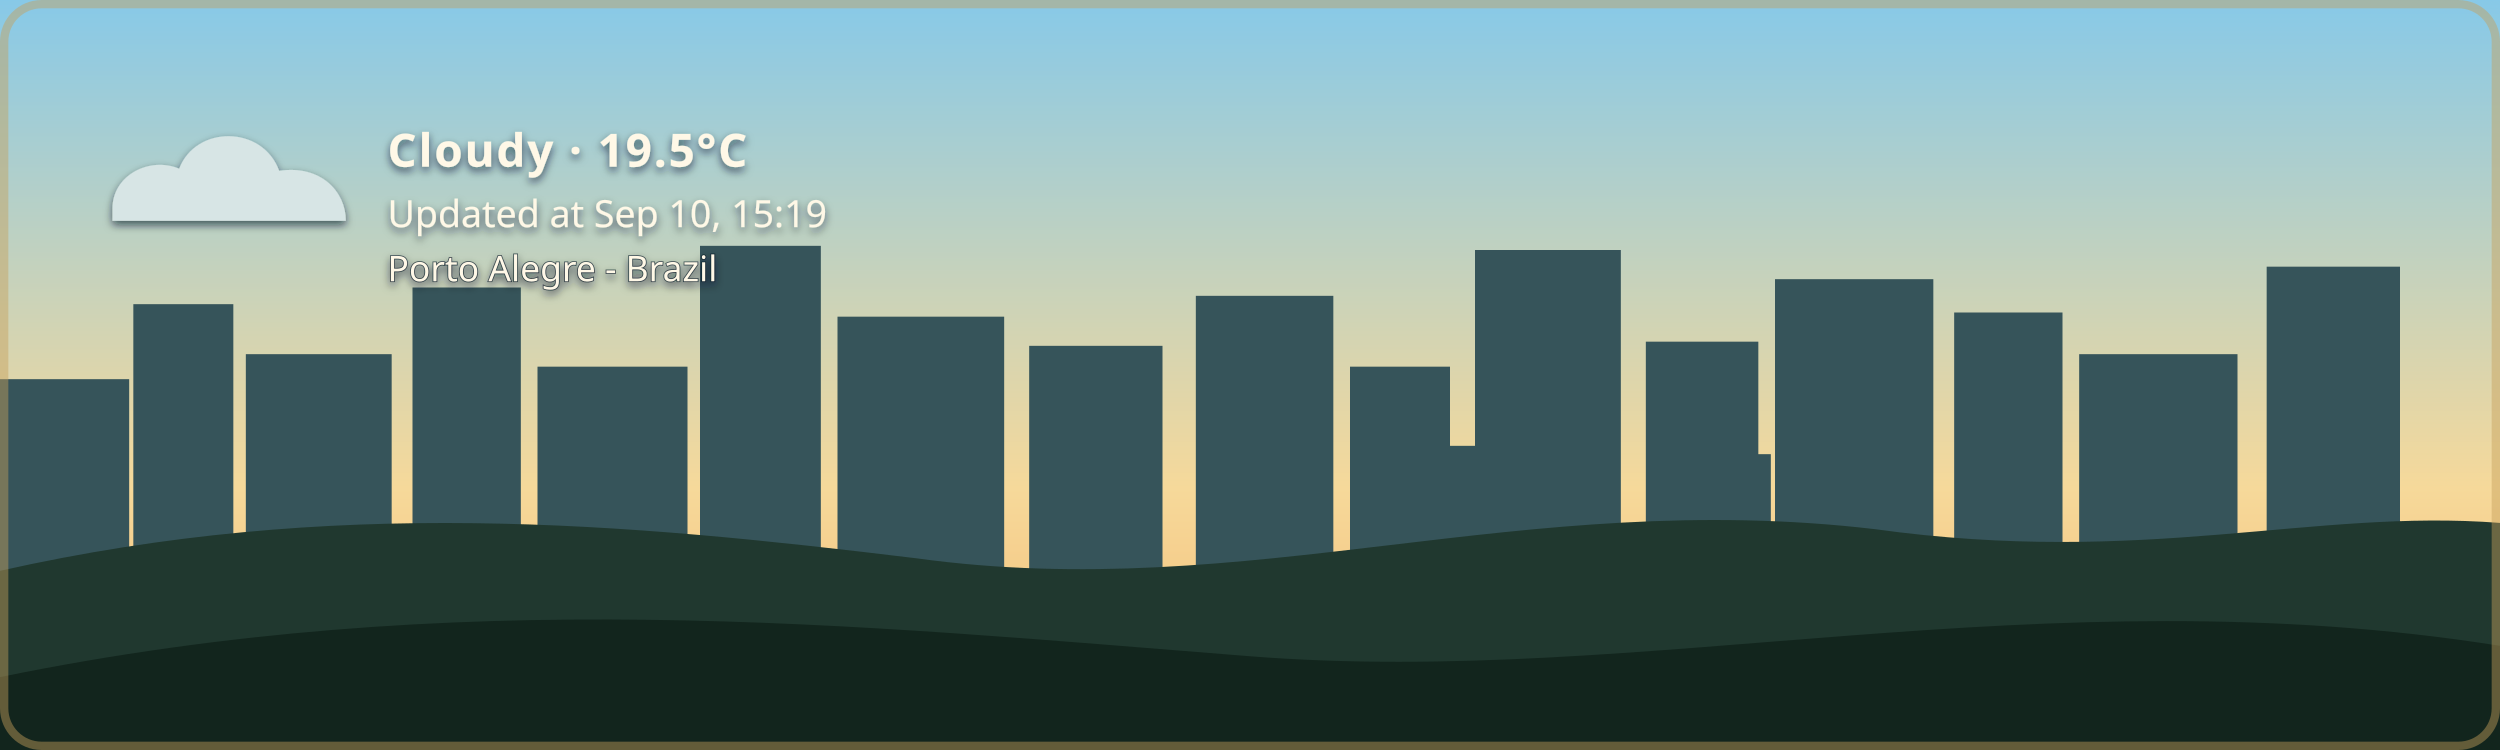
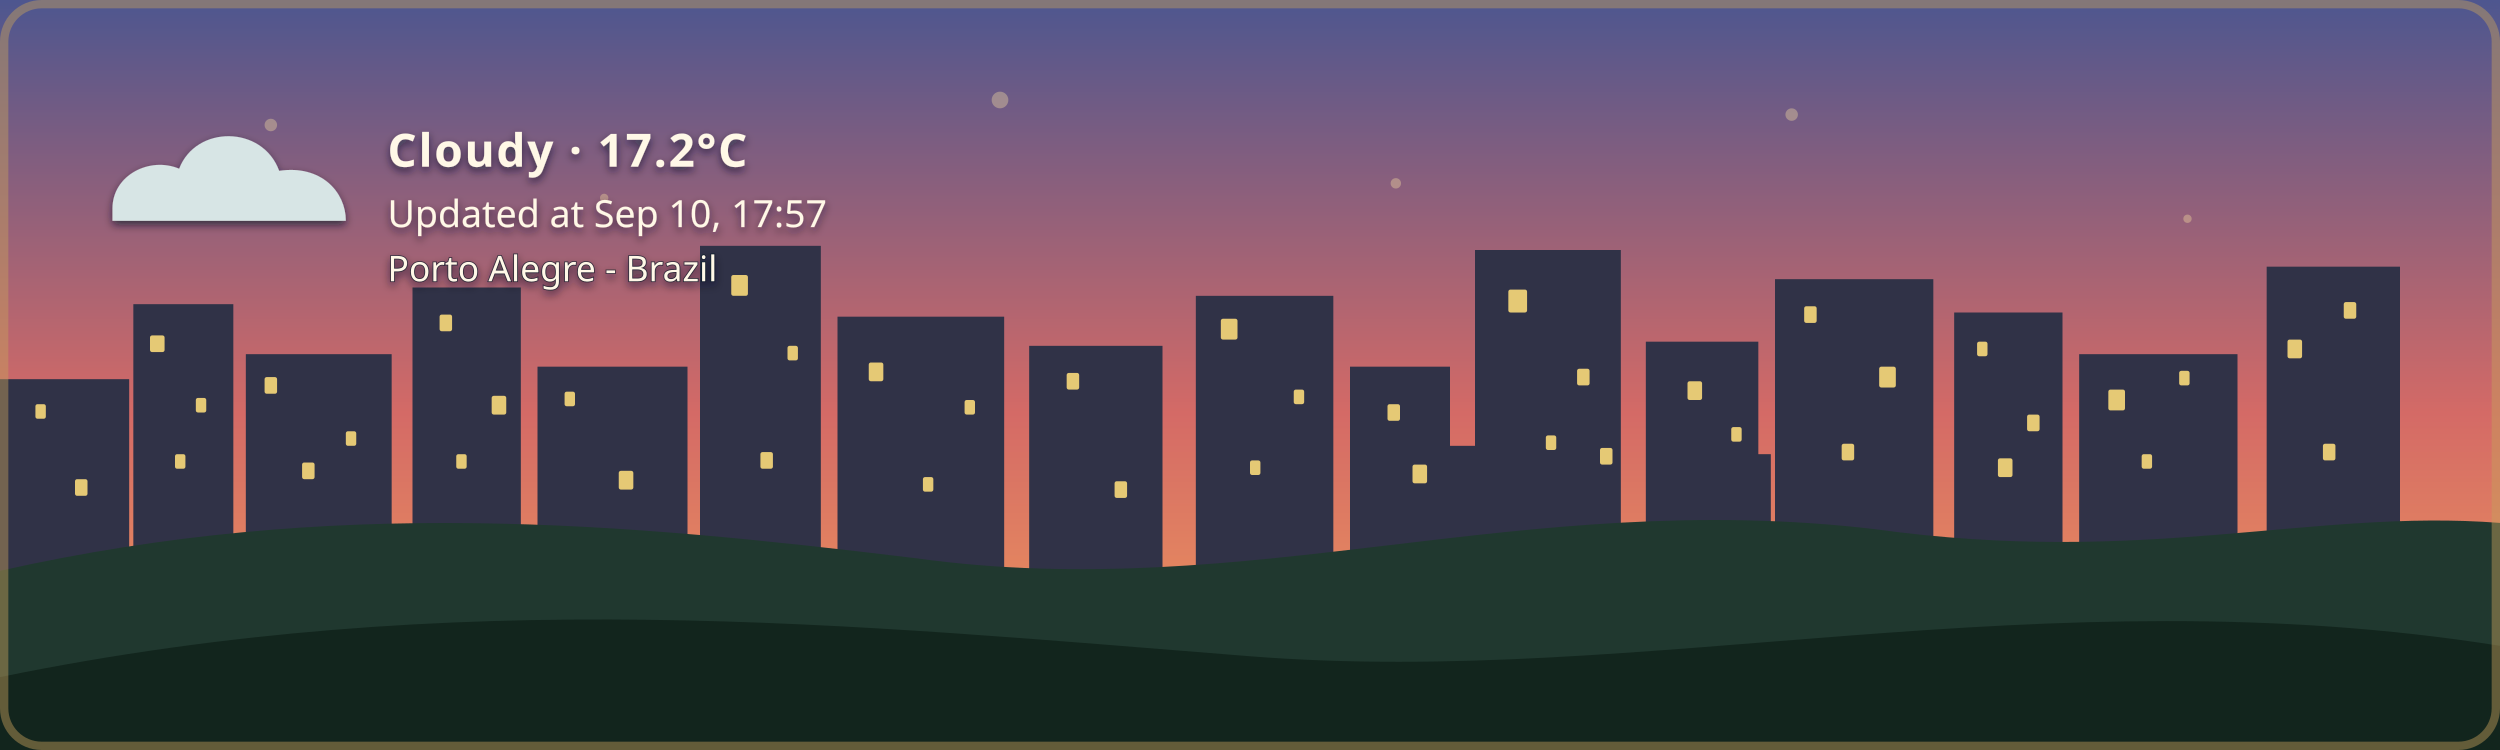
- <svg xmlns="http://www.w3.org/2000/svg" width="1200" height="360" viewBox="0 0 1200 360" role="img" aria-labelledby="title description" class="github-time-day weather-cloudy alert-none" data-temperature="19.5°C" lang="en-US">
+ <svg xmlns="http://www.w3.org/2000/svg" width="1200" height="360" viewBox="0 0 1200 360" role="img" aria-labelledby="title description" class="github-time-sunset weather-cloudy alert-none" data-temperature="17.2°C" lang="en-US">
  <defs>
    <linearGradient id="daySky" x1="0" y1="0" x2="0" y2="1">
      <stop offset="0%" stop-color="#87c9e8" />
      <stop offset="65%" stop-color="#f6d99a" />
      <stop offset="100%" stop-color="#f4b66e" />
    </linearGradient>
    <linearGradient id="sunsetSky" x1="0" y1="0" x2="0" y2="1">
      <stop offset="0%" stop-color="#4d568f" />
      <stop offset="55%" stop-color="#d46a66" />
      <stop offset="100%" stop-color="#f4a259" />
    </linearGradient>
    <linearGradient id="nightSky" x1="0" y1="0" x2="0" y2="1">
      <stop offset="0%" stop-color="#071426" />
      <stop offset="60%" stop-color="#102c46" />
      <stop offset="100%" stop-color="#244b4a" />
    </linearGradient>
    <linearGradient id="dawnSky" x1="0" y1="0" x2="0" y2="1">
      <stop offset="0%" stop-color="#766b9f" />
      <stop offset="55%" stop-color="#d7939b" />
      <stop offset="100%" stop-color="#f4c280" />
    </linearGradient>
    <radialGradient id="weatherSunFill" cx="35%" cy="30%" r="72%">
      <stop offset="0%" stop-color="#fff4b8" />
      <stop offset="58%" stop-color="#ffdc7a" />
      <stop offset="100%" stop-color="#f2b84f" />
    </radialGradient>
    <linearGradient id="weatherMoonFill" x1="0" y1="0" x2="1" y2="1">
      <stop offset="0%" stop-color="#fff4bd" />
      <stop offset="62%" stop-color="#ffe08a" />
      <stop offset="100%" stop-color="#e9b957" />
    </linearGradient>
    <filter id="weatherContentShadow" x="-20" y="-20" width="500" height="180" filterUnits="userSpaceOnUse">
      <feGaussianBlur in="SourceAlpha" stdDeviation="2" result="shadowBlur" />
      <feOffset in="shadowBlur" dx="0" dy="2" result="shadowOffset" />
      <feFlood flood-color="#071426" flood-opacity="0.65" result="shadowColor" />
      <feComposite in="shadowColor" in2="shadowOffset" operator="in" result="shadow" />
      <feMerge>
        <feMergeNode in="shadow" />
        <feMergeNode in="SourceGraphic" />
      </feMerge>
    </filter>
  </defs>
  <style>
    /* The sky state is updated by the GitHub Action based on local time. */

    .sky {
      animation: none !important;
    }

    .github-time-day .day-sky,
    .github-time-sunset .sunset-sky,
    .github-time-night .night-sky,
    .github-time-dawn .dawn-sky {
      opacity: 1;
    }

    .github-time-day .sunset-sky,
    .github-time-day .night-sky,
    .github-time-day .dawn-sky,
    .github-time-sunset .day-sky,
    .github-time-sunset .night-sky,
    .github-time-sunset .dawn-sky,
    .github-time-night .day-sky,
    .github-time-night .sunset-sky,
    .github-time-night .dawn-sky,
    .github-time-dawn .day-sky,
    .github-time-dawn .sunset-sky,
    .github-time-dawn .night-sky {
      opacity: 0;
    }

    .github-time-day .day-sky,
    .github-time-sunset .sunset-sky,
    .github-time-night .night-sky,
    .github-time-dawn .dawn-sky {
      animation: sky-fade-in 2.5s ease both !important;
    }

    .weather-effect {
      display: none;
    }

    .github-time-night.weather-clear .weather-moon,
    .github-time-day.weather-clear .weather-sun,
    .github-time-sunset.weather-clear .weather-sun,
    .github-time-dawn.weather-clear .weather-sun,
    .weather-cloudy .weather-cloud,
    .weather-rain .weather-cloud,
    .weather-rain .weather-rainfall,
    .weather-wind-rain .weather-cloud,
    .weather-wind-rain .weather-wind,
    .weather-wind-rain .weather-wind-rainfall,
    .weather-storm .weather-cloud,
    .weather-storm .weather-rainfall,
    .weather-storm .weather-lightning,
    .weather-snow .weather-cloud,
    .weather-snow .weather-snowfall {
      display: block;
    }

    .weather-sun {
      transform-box: fill-box;
      transform-origin: center;
      animation: weather-pulse 4s ease-in-out infinite;
    }

    .weather-moon {
      animation: moon-glow 4s ease-in-out infinite;
    }

    .weather-cloud path {
      animation: cloud-drift 8s ease-in-out infinite alternate;
    }

    .weather-rainfall path {
      animation: rain-fall 1.4s linear infinite;
    }

    .weather-rainfall path:nth-child(2) {
      animation-delay: 0.35s;
    }

    .weather-rainfall path:nth-child(3) {
      animation-delay: 0.7s;
    }

    .weather-wind-rainfall path {
      animation: wind-rain-fall 1.15s linear infinite;
    }

    .weather-wind-rainfall path:nth-child(2) {
      animation-delay: 0.3s;
    }

    .weather-wind-rainfall path:nth-child(3) {
      animation-delay: 0.6s;
    }

    .weather-wind path {
      animation: wind-sweep 1.8s ease-in-out infinite;
    }

    .weather-wind path:nth-child(2) {
      animation-delay: 0.45s;
    }

    .weather-snowfall circle {
      animation: snow-fall 3s ease-in-out infinite;
    }

    .weather-snowfall circle:nth-child(2) {
      animation-delay: 1s;
    }

    .weather-snowfall circle:nth-child(3) {
      animation-delay: 2s;
    }

    .weather-lightning {
      animation: lightning-flash 4s ease-in-out infinite;
    }

    svg.github-time-day .city-back,
    svg.github-time-day .city-mid {
      fill: #36545a;
    }

    svg.github-time-sunset .city-back,
    svg.github-time-sunset .city-mid {
      fill: #303247;
    }

    svg.github-time-night .city-back,
    svg.github-time-night .city-mid {
      fill: #08131d;
    }

    svg.github-time-dawn .city-back,
    svg.github-time-dawn .city-mid {
      fill: #404158;
    }

    .city-window {
      opacity: 0;
      fill: #f8d97a;
    }

    svg.github-time-night .city-window,
    svg.github-time-dawn .city-window,
    svg.github-time-sunset .city-window {
      opacity: 0.9;
    }

    .city-window rect {
      animation: city-window-toggle-a 20s steps(1, end) infinite;
    }

    .city-window rect:nth-child(3n) {
      animation-name: city-window-toggle-b;
      animation-delay: -4s;
    }

    .city-window rect:nth-child(4n) {
      animation-name: city-window-toggle-c;
      animation-delay: -9s;
    }

    .city-window rect:nth-child(5n) {
      animation-name: city-window-toggle-d;
      animation-delay: -13s;
    }

    .city-window rect:nth-child(7n) {
      animation-name: city-window-toggle-e;
      animation-delay: -17s;
    }

    #weather-alert-level,
    #weather-alert-detail {
      display: none;
    }

    svg.alert-yellow #weather-alert-level,
    svg.alert-yellow #weather-alert-detail,
    svg.alert-orange #weather-alert-level,
    svg.alert-orange #weather-alert-detail,
    svg.alert-red #weather-alert-level,
    svg.alert-red #weather-alert-detail {
      display: block;
    }

    svg.alert-yellow #weather-alert-level {
      fill: #f4d35e;
    }

    svg.alert-yellow #weather-alert-detail {
      fill: #fff3b3;
    }

    svg.alert-orange #weather-alert-level {
      fill: #f9a74f;
    }

    svg.alert-orange #weather-alert-detail {
      fill: #ffd0a0;
    }

    svg.alert-red #weather-alert-level {
      fill: #ff675c;
    }

    svg.alert-red #weather-alert-detail {
      fill: #ffc2bf;
    }

    #weather-description,
    #weather-time,
    #weather-alert-level,
    #weather-alert-detail,
    #weather-location {
      animation: info-fade-in 1.5s ease both;
      font-family: sans-serif;
    }

    #weather-description {
      letter-spacing: 0.04em;
    }

    @keyframes sky-fade-in {
      from {
        opacity: 0;
      }

      to {
        opacity: 1;
      }
    }

    @keyframes info-fade-in {
      from {
        opacity: 0;
        transform: translateY(6px);
      }

      to {
        opacity: 1;
        transform: translateY(0);
      }
    }

    @keyframes weather-pulse {
      0%,
      100% {
        opacity: 0.85;
        transform: scale(0.96);
      }

      50% {
        opacity: 1;
        transform: scale(1.04);
      }
    }

    @keyframes moon-glow {
      0%,
      100% {
        opacity: 0.8;
      }

      50% {
        opacity: 1;
      }
    }

    @keyframes cloud-drift {
      from {
        transform: translateX(-5px);
      }

      to {
        transform: translateX(8px);
      }
    }

    @keyframes rain-fall {
      0% {
        opacity: 0;
        transform: translateY(-7px);
      }

      25%,
      75% {
        opacity: 1;
      }

      100% {
        opacity: 0;
        transform: translateY(10px);
      }
    }

    @keyframes wind-rain-fall {
      0% {
        opacity: 0;
        transform: translate(-6px, -5px);
      }

      25%,
      75% {
        opacity: 1;
      }

      100% {
        opacity: 0;
        transform: translate(8px, 10px);
      }
    }

    @keyframes wind-sweep {
      0%,
      100% {
        opacity: 0.3;
        transform: translateX(-7px);
      }

      50% {
        opacity: 1;
        transform: translateX(6px);
      }
    }

    @keyframes snow-fall {
      0%,
      100% {
        opacity: 0.35;
        transform: translateY(-5px);
      }

      50% {
        opacity: 1;
        transform: translate(5px, 8px);
      }
    }

    @keyframes lightning-flash {
      0%,
      88%,
      100% {
        opacity: 0;
      }

      90%,
      93% {
        opacity: 1;
      }
    }

    @keyframes city-window-toggle-a {
      0%,
      19%,
      61%,
      100% {
        opacity: 1;
      }

      20%,
      60% {
        opacity: 0;
      }
    }

    @keyframes city-window-toggle-b {
      0%,
      34%,
      76%,
      100% {
        opacity: 0;
      }

      35%,
      75% {
        opacity: 1;
      }
    }

    @keyframes city-window-toggle-c {
      0%,
      24%,
      46%,
      100% {
        opacity: 1;
      }

      25%,
      45% {
        opacity: 0;
      }
    }

    @keyframes city-window-toggle-d {
      0%,
      49%,
      86%,
      100% {
        opacity: 1;
      }

      50%,
      85% {
        opacity: 0;
      }
    }

    @keyframes city-window-toggle-e {
      0%,
      14%,
      56%,
      100% {
        opacity: 0;
      }

      15%,
      55% {
        opacity: 1;
      }
    }

    .stars {
      opacity: 0;
    }

    .github-time-sunset .stars,
    .github-time-dawn .stars {
      opacity: 0.35;
    }

    .github-time-night .stars {
      opacity: 1;
    }

    .star {
      animation: twinkle 2.5s ease-in-out infinite;
      transform-box: fill-box;
      transform-origin: center;
    }

    .star:nth-child(2) {
      animation-delay: 0.5s;
    }

    .star:nth-child(3) {
      animation-delay: 1s;
    }

    .star:nth-child(4) {
      animation-delay: 1.5s;
    }

    @keyframes twinkle {
      0%,
      100% {
        opacity: 0.25;
        transform: scale(0.8);
      }

      50% {
        opacity: 1;
        transform: scale(1.25);
      }
    }

    /*
     * Disable animations when the visitor has requested reduced motion.
     */
    @media (prefers-reduced-motion: reduce) {
      .sky,
      .stars,
      .star,
      .weather-sun,
      .weather-moon,
      .weather-cloud path,
      .weather-rainfall path,
      .weather-wind-rainfall path,
      .weather-wind path,
      .weather-snowfall circle,
      .weather-lightning,
      .city-window rect,
      #weather-description,
      #weather-time,
      #weather-alert-level,
      #weather-alert-detail,
      #weather-location {
        animation: none !important;
      }
    }
  </style>
  <g id="skies">
    <rect class="sky day-sky" width="1200" height="360" fill="url(#daySky)" />
    <rect class="sky sunset-sky" width="1200" height="360" fill="url(#sunsetSky)" />
    <rect class="sky night-sky" width="1200" height="360" fill="url(#nightSky)" />
    <rect class="sky dawn-sky" width="1200" height="360" fill="url(#dawnSky)" />
  </g>
  <g class="stars" fill="#ffe8a3">
    <circle class="star" cx="130" cy="60" r="3" />
    <circle class="star" cx="290" cy="95" r="2" />
    <circle class="star" cx="480" cy="48" r="4" />
    <circle class="star" cx="670" cy="88" r="2.5" />
    <circle class="star" cx="860" cy="55" r="3" />
    <circle class="star" cx="1050" cy="105" r="2" />
  </g>
  <g class="city-shape">
    <g class="city-back">
      <rect x="0" y="182" width="62" height="94" />
      <rect x="64" y="146" width="48" height="130" />
      <rect x="118" y="170" width="70" height="106" />
      <rect x="198" y="138" width="52" height="138" />
      <rect x="258" y="176" width="72" height="100" />
      <rect x="336" y="118" width="58" height="158" />
      <rect x="402" y="152" width="80" height="124" />
      <rect x="494" y="166" width="64" height="110" />
      <rect x="574" y="142" width="66" height="134" />
      <rect x="648" y="176" width="48" height="100" />
      <rect x="708" y="120" width="70" height="156" />
      <rect x="790" y="164" width="54" height="112" />
      <rect x="852" y="134" width="76" height="142" />
      <rect x="938" y="150" width="52" height="126" />
      <rect x="998" y="170" width="76" height="106" />
      <rect x="1088" y="128" width="64" height="148" />
    </g>
    <g class="city-mid">
      <rect x="24" y="226" width="28" height="50" />
      <rect x="88" y="210" width="18" height="66" />
      <rect x="148" y="218" width="22" height="58" />
      <rect x="214" y="206" width="22" height="70" />
      <rect x="282" y="210" width="18" height="66" />
      <rect x="362" y="206" width="22" height="70" />
      <rect x="430" y="220" width="18" height="56" />
      <rect x="528" y="220" width="20" height="56" />
      <rect x="606" y="214" width="22" height="62" />
      <rect x="690" y="214" width="18" height="62" />
      <rect x="754" y="208" width="18" height="68" />
      <rect x="830" y="218" width="20" height="58" />
      <rect x="892" y="214" width="18" height="62" />
      <rect x="960" y="224" width="18" height="52" />
      <rect x="1018" y="218" width="22" height="58" />
      <rect x="1108" y="210" width="18" height="66" />
    </g>
    <g class="city-window">
      <rect x="17" y="194" width="5" height="7" rx="1" />
      <rect x="36" y="230" width="6" height="8" rx="1" />
      <rect x="72" y="161" width="7" height="8" rx="1" />
      <rect x="84" y="218" width="5" height="7" rx="1" />
      <rect x="94" y="191" width="5" height="7" rx="1" />
      <rect x="127" y="181" width="6" height="8" rx="1" />
      <rect x="145" y="222" width="6" height="8" rx="1" />
      <rect x="166" y="207" width="5" height="7" rx="1" />
      <rect x="211" y="151" width="6" height="8" rx="1" />
      <rect x="219" y="218" width="5" height="7" rx="1" />
      <rect x="236" y="190" width="7" height="9" rx="1" />
      <rect x="271" y="188" width="5" height="7" rx="1" />
      <rect x="297" y="226" width="7" height="9" rx="1" />
      <rect x="351" y="132" width="8" height="10" rx="1" />
      <rect x="365" y="217" width="6" height="8" rx="1" />
      <rect x="378" y="166" width="5" height="7" rx="1" />
      <rect x="417" y="174" width="7" height="9" rx="1" />
      <rect x="443" y="229" width="5" height="7" rx="1" />
      <rect x="463" y="192" width="5" height="7" rx="1" />
      <rect x="512" y="179" width="6" height="8" rx="1" />
      <rect x="535" y="231" width="6" height="8" rx="1" />
      <rect x="586" y="153" width="8" height="10" rx="1" />
      <rect x="600" y="221" width="5" height="7" rx="1" />
      <rect x="621" y="187" width="5" height="7" rx="1" />
      <rect x="666" y="194" width="6" height="8" rx="1" />
      <rect x="678" y="223" width="7" height="9" rx="1" />
      <rect x="724" y="139" width="9" height="11" rx="1" />
      <rect x="742" y="209" width="5" height="7" rx="1" />
      <rect x="757" y="177" width="6" height="8" rx="1" />
      <rect x="768" y="215" width="6" height="8" rx="1" />
      <rect x="810" y="183" width="7" height="9" rx="1" />
      <rect x="831" y="205" width="5" height="7" rx="1" />
      <rect x="866" y="147" width="6" height="8" rx="1" />
      <rect x="884" y="213" width="6" height="8" rx="1" />
      <rect x="902" y="176" width="8" height="10" rx="1" />
      <rect x="949" y="164" width="5" height="7" rx="1" />
      <rect x="959" y="220" width="7" height="9" rx="1" />
      <rect x="973" y="199" width="6" height="8" rx="1" />
      <rect x="1012" y="187" width="8" height="10" rx="1" />
      <rect x="1028" y="218" width="5" height="7" rx="1" />
      <rect x="1046" y="178" width="5" height="7" rx="1" />
      <rect x="1098" y="163" width="7" height="9" rx="1" />
      <rect x="1115" y="213" width="6" height="8" rx="1" />
      <rect x="1125" y="145" width="6" height="8" rx="1" />
    </g>
  </g>
  <g transform="translate(54 48)" filter="url(#weatherContentShadow)">
    <g class="weather-effect weather-sun">
      <circle cx="34" cy="34" r="23" fill="url(#weatherSunFill)" />
      <g stroke="#ffd66f" stroke-width="4" stroke-linecap="round">
        <path d="M 34 0 V 8" />
        <path d="M 34 60 V 68" />
        <path d="M 0 34 H 8" />
        <path d="M 60 34 H 68" />
        <path d="M 10 10 L 16 16" />
        <path d="M 52 52 L 58 58" />
        <path d="M 58 10 L 52 16" />
        <path d="M 16 52 L 10 58" />
      </g>
    </g>
    <g class="weather-effect weather-moon">
      <path d="M 54 4 C 38 7, 26 20, 26 36 C 26 53, 39 66, 56 66 C 65 66, 74 62, 80 56 C 76 57, 72 58, 68 58 C 51 58, 38 45, 38 28 C 38 18, 44 9, 54 4 Z" fill="url(#weatherMoonFill)" />
    </g>
    <g class="weather-effect weather-cloud" fill="#d7e5e5">
      <path d="M 0 52 C 0 36, 18 27, 32 33 C 40 12, 72 12, 80 34 C 100 31, 112 44, 112 58 H 0 Z" />
    </g>
    <g class="weather-effect weather-rainfall" stroke="#b9e3ed" stroke-width="4" stroke-linecap="round">
      <path d="M 22 72 l -7 17" />
      <path d="M 52 72 l -7 17" />
      <path d="M 82 72 l -7 17" />
    </g>
    <g class="weather-effect weather-wind-rainfall" stroke="#b9e3ed" stroke-width="4" stroke-linecap="round">
      <path d="M 50 70 l -10 19" />
      <path d="M 75 70 l -10 19" />
      <path d="M 100 70 l -10 19" />
    </g>
    <g class="weather-effect weather-wind" fill="none" stroke="#eef8ff" stroke-width="3.5" stroke-linecap="round">
      <path d="M 2 73 C 12 68, 22 68, 32 72" />
      <path d="M 2 88 C 13 83, 24 83, 34 87" />
    </g>
    <g class="weather-effect weather-lightning" fill="#ffe37b">
      <path d="M 62 68 l -14 27 h 12 l -7 20 l 24 -31 h -13 z" />
    </g>
    <g class="weather-effect weather-snowfall" fill="#eef8ff">
      <circle cx="22" cy="78" r="4" />
      <circle cx="52" cy="91" r="4" />
      <circle cx="82" cy="78" r="4" />
    </g>
-     <text id="weather-description" x="132" y="32" fill="#fff8e7" font-family="sans-serif" font-size="22" font-weight="600">Cloudy · 19.5°C</text>
-     <text id="weather-time" x="132" y="61" fill="#fff8e7" font-family="sans-serif" font-size="18">Updated at Sep 10, 15:19</text>
+     <text id="weather-description" x="132" y="32" fill="#fff8e7" font-family="sans-serif" font-size="22" font-weight="600">Cloudy · 17.2°C</text>
+     <text id="weather-time" x="132" y="61" fill="#fff8e7" font-family="sans-serif" font-size="18">Updated at Sep 10, 17:57</text>
    <text id="weather-alert-level" x="132" y="87" fill="#eaf3ff" font-family="sans-serif" font-size="12" font-weight="700" letter-spacing="1.8" />
    <text id="weather-alert-detail" x="132" y="108" fill="#eef7ff" font-family="sans-serif" font-size="14" opacity="0.9" />
    <text id="weather-location" x="132" y="87" fill="#fff8e7" stroke="#071426" stroke-width="0.8" stroke-opacity="0.65" paint-order="stroke fill" font-family="sans-serif" font-size="17" font-weight="500">Porto Alegre - Brazil</text>
  </g>
  <path d="       M 0 274       C 160 238, 300 251, 440 268       C 600 290, 730 234, 900 254       C 1030 272, 1110 244, 1200 251       L 1200 360       L 0 360       Z     " fill="#20382f" />
  <path d="       M 0 325       C 220 280, 410 300, 600 315       C 790 330, 980 275, 1200 310       L 1200 360       L 0 360       Z     " fill="#12251d" />
  <rect x="2" y="2" width="1196" height="356" rx="18" fill="none" stroke="#c6a15b" stroke-width="4" stroke-opacity="0.45" />
</svg>
